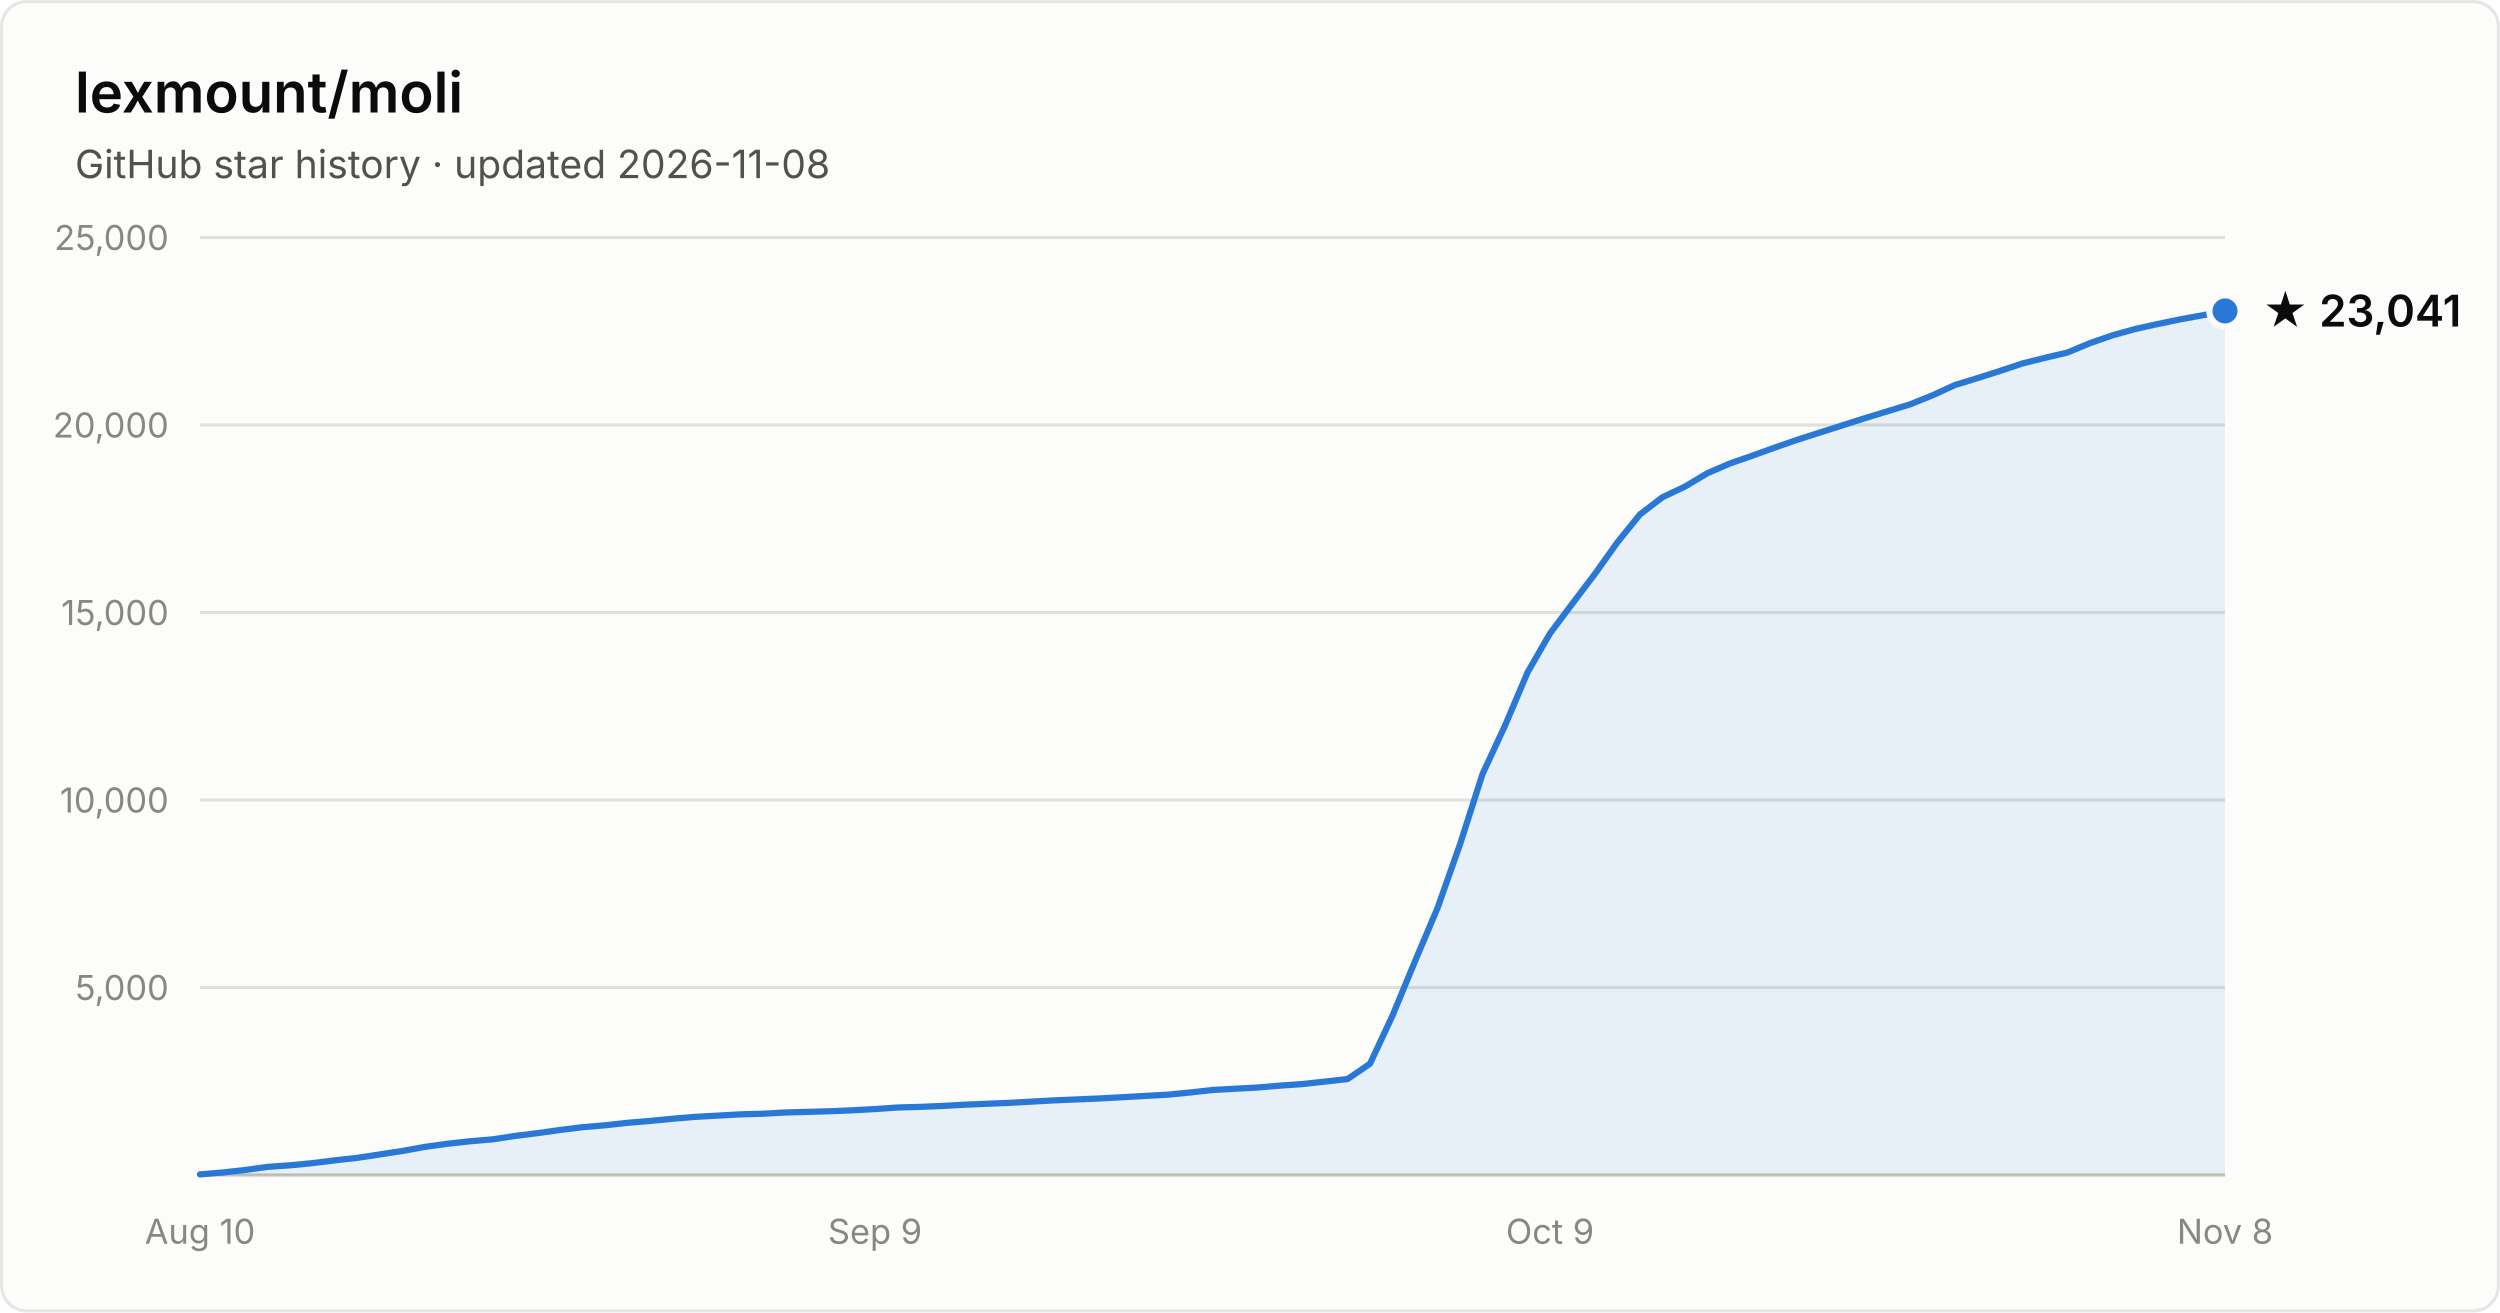
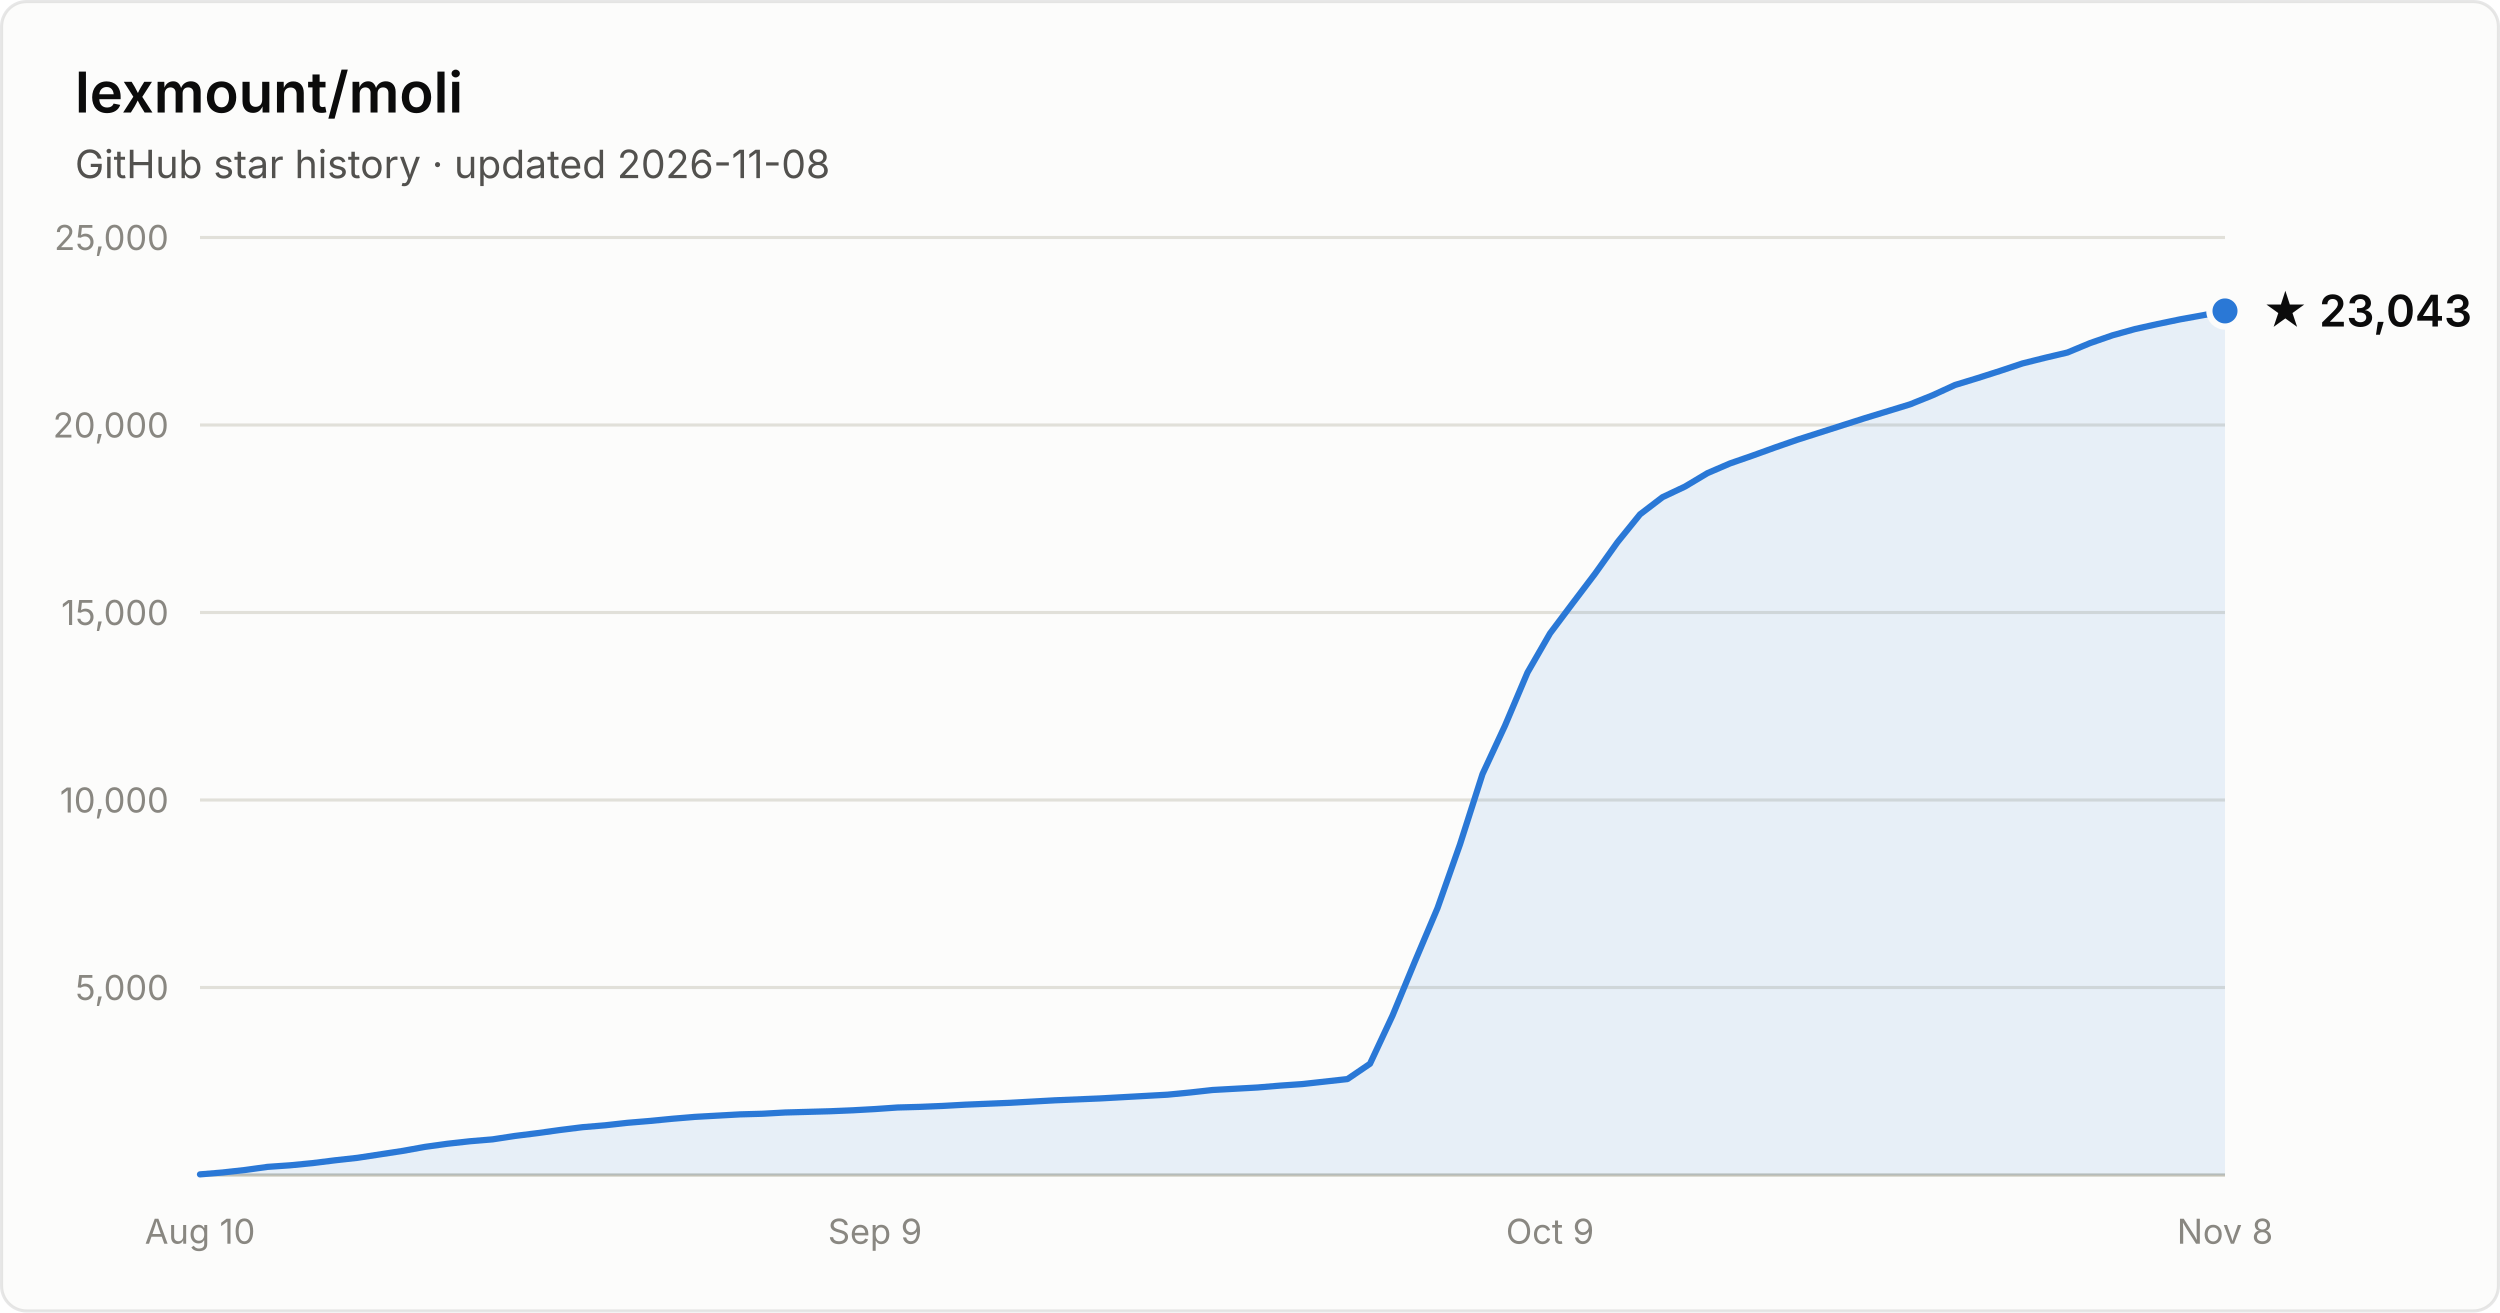
- <svg xmlns="http://www.w3.org/2000/svg" width="800" height="420" viewBox="0 0 800 420" font-family="system-ui, -apple-system, Segoe UI, sans-serif" role="img" aria-label="Star history of lexmount/moli: 23,041 stars as of 2026-11-08">
+ <svg xmlns="http://www.w3.org/2000/svg" width="800" height="420" viewBox="0 0 800 420" font-family="system-ui, -apple-system, Segoe UI, sans-serif" role="img" aria-label="Star history of lexmount/moli: 23,043 stars as of 2026-11-08">
  <rect x="0.5" y="0.5" width="799" height="419" rx="8" fill="#fcfcfb" stroke="rgba(11,11,11,0.10)" />
  <text x="24" y="36" fill="#0b0b0b" font-size="18" font-weight="600">lexmount/moli</text>
  <text x="24" y="57" fill="#52514e" font-size="12.5">GitHub star history · updated 2026-11-08</text>
  <line x1="64" y1="316.0" x2="712" y2="316.0" stroke="#e1e0d9" stroke-width="1" />
  <text x="54" y="320.0" text-anchor="end" fill="#898781" font-size="11" style="font-variant-numeric:tabular-nums">5,000</text>
  <line x1="64" y1="256.0" x2="712" y2="256.0" stroke="#e1e0d9" stroke-width="1" />
  <text x="54" y="260.0" text-anchor="end" fill="#898781" font-size="11" style="font-variant-numeric:tabular-nums">10,000</text>
  <line x1="64" y1="196.0" x2="712" y2="196.0" stroke="#e1e0d9" stroke-width="1" />
  <text x="54" y="200.0" text-anchor="end" fill="#898781" font-size="11" style="font-variant-numeric:tabular-nums">15,000</text>
  <line x1="64" y1="136.0" x2="712" y2="136.0" stroke="#e1e0d9" stroke-width="1" />
  <text x="54" y="140.0" text-anchor="end" fill="#898781" font-size="11" style="font-variant-numeric:tabular-nums">20,000</text>
  <line x1="64" y1="76.0" x2="712" y2="76.0" stroke="#e1e0d9" stroke-width="1" />
  <text x="54" y="80.0" text-anchor="end" fill="#898781" font-size="11" style="font-variant-numeric:tabular-nums">25,000</text>
  <line x1="64" y1="376" x2="712" y2="376" stroke="#c3c2b7" stroke-width="1" />
  <text x="64.0" y="398" text-anchor="middle" fill="#898781" font-size="11" style="font-variant-numeric:tabular-nums">Aug 10</text>
  <text x="280.0" y="398" text-anchor="middle" fill="#898781" font-size="11" style="font-variant-numeric:tabular-nums">Sep 9</text>
  <text x="496.0" y="398" text-anchor="middle" fill="#898781" font-size="11" style="font-variant-numeric:tabular-nums">Oct 9</text>
  <text x="712.0" y="398" text-anchor="middle" fill="#898781" font-size="11" style="font-variant-numeric:tabular-nums">Nov 8</text>
  <path d="M64.0 375.8 L71.2 375.2 L78.4 374.4 L85.6 373.4 L92.8 372.9 L100.0 372.2 L107.2 371.3 L114.4 370.5 L121.6 369.4 L128.8 368.3 L136.0 367.0 L143.2 366.0 L150.4 365.2 L157.6 364.6 L164.8 363.5 L172.0 362.6 L179.2 361.6 L186.4 360.7 L193.6 360.1 L200.8 359.3 L208.0 358.7 L215.2 358.0 L222.4 357.4 L229.6 357.0 L236.8 356.6 L244.0 356.4 L251.2 356.0 L258.4 355.8 L265.6 355.6 L272.8 355.3 L280.0 354.9 L287.2 354.4 L294.4 354.2 L301.6 353.9 L308.8 353.5 L316.0 353.2 L323.2 352.9 L330.4 352.5 L337.6 352.1 L344.8 351.8 L352.0 351.5 L359.2 351.1 L366.4 350.7 L373.6 350.3 L380.8 349.6 L388.0 348.8 L395.2 348.4 L402.4 348.0 L409.6 347.4 L416.8 346.9 L424.0 346.1 L431.2 345.3 L438.4 340.4 L445.6 325.0 L452.8 307.6 L460.0 290.6 L467.2 270.2 L474.4 247.7 L481.6 232.2 L488.8 215.2 L496.0 202.7 L503.2 193.1 L510.4 183.6 L517.6 173.5 L524.8 164.6 L532.0 159.1 L539.2 155.7 L546.4 151.4 L553.6 148.3 L560.8 145.8 L568.0 143.2 L575.2 140.7 L582.4 138.4 L589.6 136.1 L596.8 133.8 L604.0 131.6 L611.2 129.4 L618.4 126.5 L625.6 123.2 L632.8 121.0 L640.0 118.7 L647.2 116.3 L654.4 114.5 L661.6 112.8 L668.8 109.8 L676.0 107.3 L683.2 105.3 L690.4 103.7 L697.6 102.2 L704.8 100.9 L712.0 99.5 L712.0 376 L64.0 376 Z" fill="#2a78d6" fill-opacity="0.1" />
  <path d="M64.0 375.8 L71.2 375.2 L78.4 374.4 L85.6 373.4 L92.8 372.9 L100.0 372.2 L107.2 371.3 L114.4 370.5 L121.6 369.4 L128.8 368.3 L136.0 367.0 L143.2 366.0 L150.4 365.2 L157.6 364.6 L164.8 363.5 L172.0 362.6 L179.2 361.6 L186.4 360.7 L193.6 360.1 L200.8 359.3 L208.0 358.7 L215.2 358.0 L222.4 357.4 L229.6 357.0 L236.8 356.6 L244.0 356.4 L251.2 356.0 L258.4 355.8 L265.6 355.6 L272.8 355.3 L280.0 354.9 L287.2 354.4 L294.4 354.2 L301.6 353.9 L308.8 353.5 L316.0 353.2 L323.2 352.9 L330.4 352.5 L337.6 352.1 L344.8 351.8 L352.0 351.5 L359.2 351.1 L366.4 350.7 L373.6 350.3 L380.8 349.6 L388.0 348.8 L395.2 348.4 L402.4 348.0 L409.6 347.4 L416.8 346.9 L424.0 346.1 L431.2 345.3 L438.4 340.4 L445.6 325.0 L452.8 307.6 L460.0 290.6 L467.2 270.2 L474.4 247.7 L481.6 232.2 L488.8 215.2 L496.0 202.7 L503.2 193.1 L510.4 183.6 L517.6 173.5 L524.8 164.6 L532.0 159.1 L539.2 155.7 L546.4 151.4 L553.6 148.3 L560.8 145.8 L568.0 143.2 L575.2 140.7 L582.4 138.4 L589.6 136.1 L596.8 133.8 L604.0 131.6 L611.2 129.4 L618.4 126.5 L625.6 123.2 L632.8 121.0 L640.0 118.7 L647.2 116.3 L654.4 114.5 L661.6 112.8 L668.8 109.8 L676.0 107.3 L683.2 105.3 L690.4 103.7 L697.6 102.2 L704.8 100.9 L712.0 99.5" fill="none" stroke="#2a78d6" stroke-width="2" stroke-linejoin="round" stroke-linecap="round" />
  <circle cx="712.0" cy="99.5" r="5" fill="#2a78d6" stroke="#fcfcfb" stroke-width="2" />
-   <text x="724.0" y="104.5" fill="#0b0b0b" font-size="14" font-weight="600">★ 23,041</text>
+   <text x="724.0" y="104.5" fill="#0b0b0b" font-size="14" font-weight="600">★ 23,043</text>
</svg>
